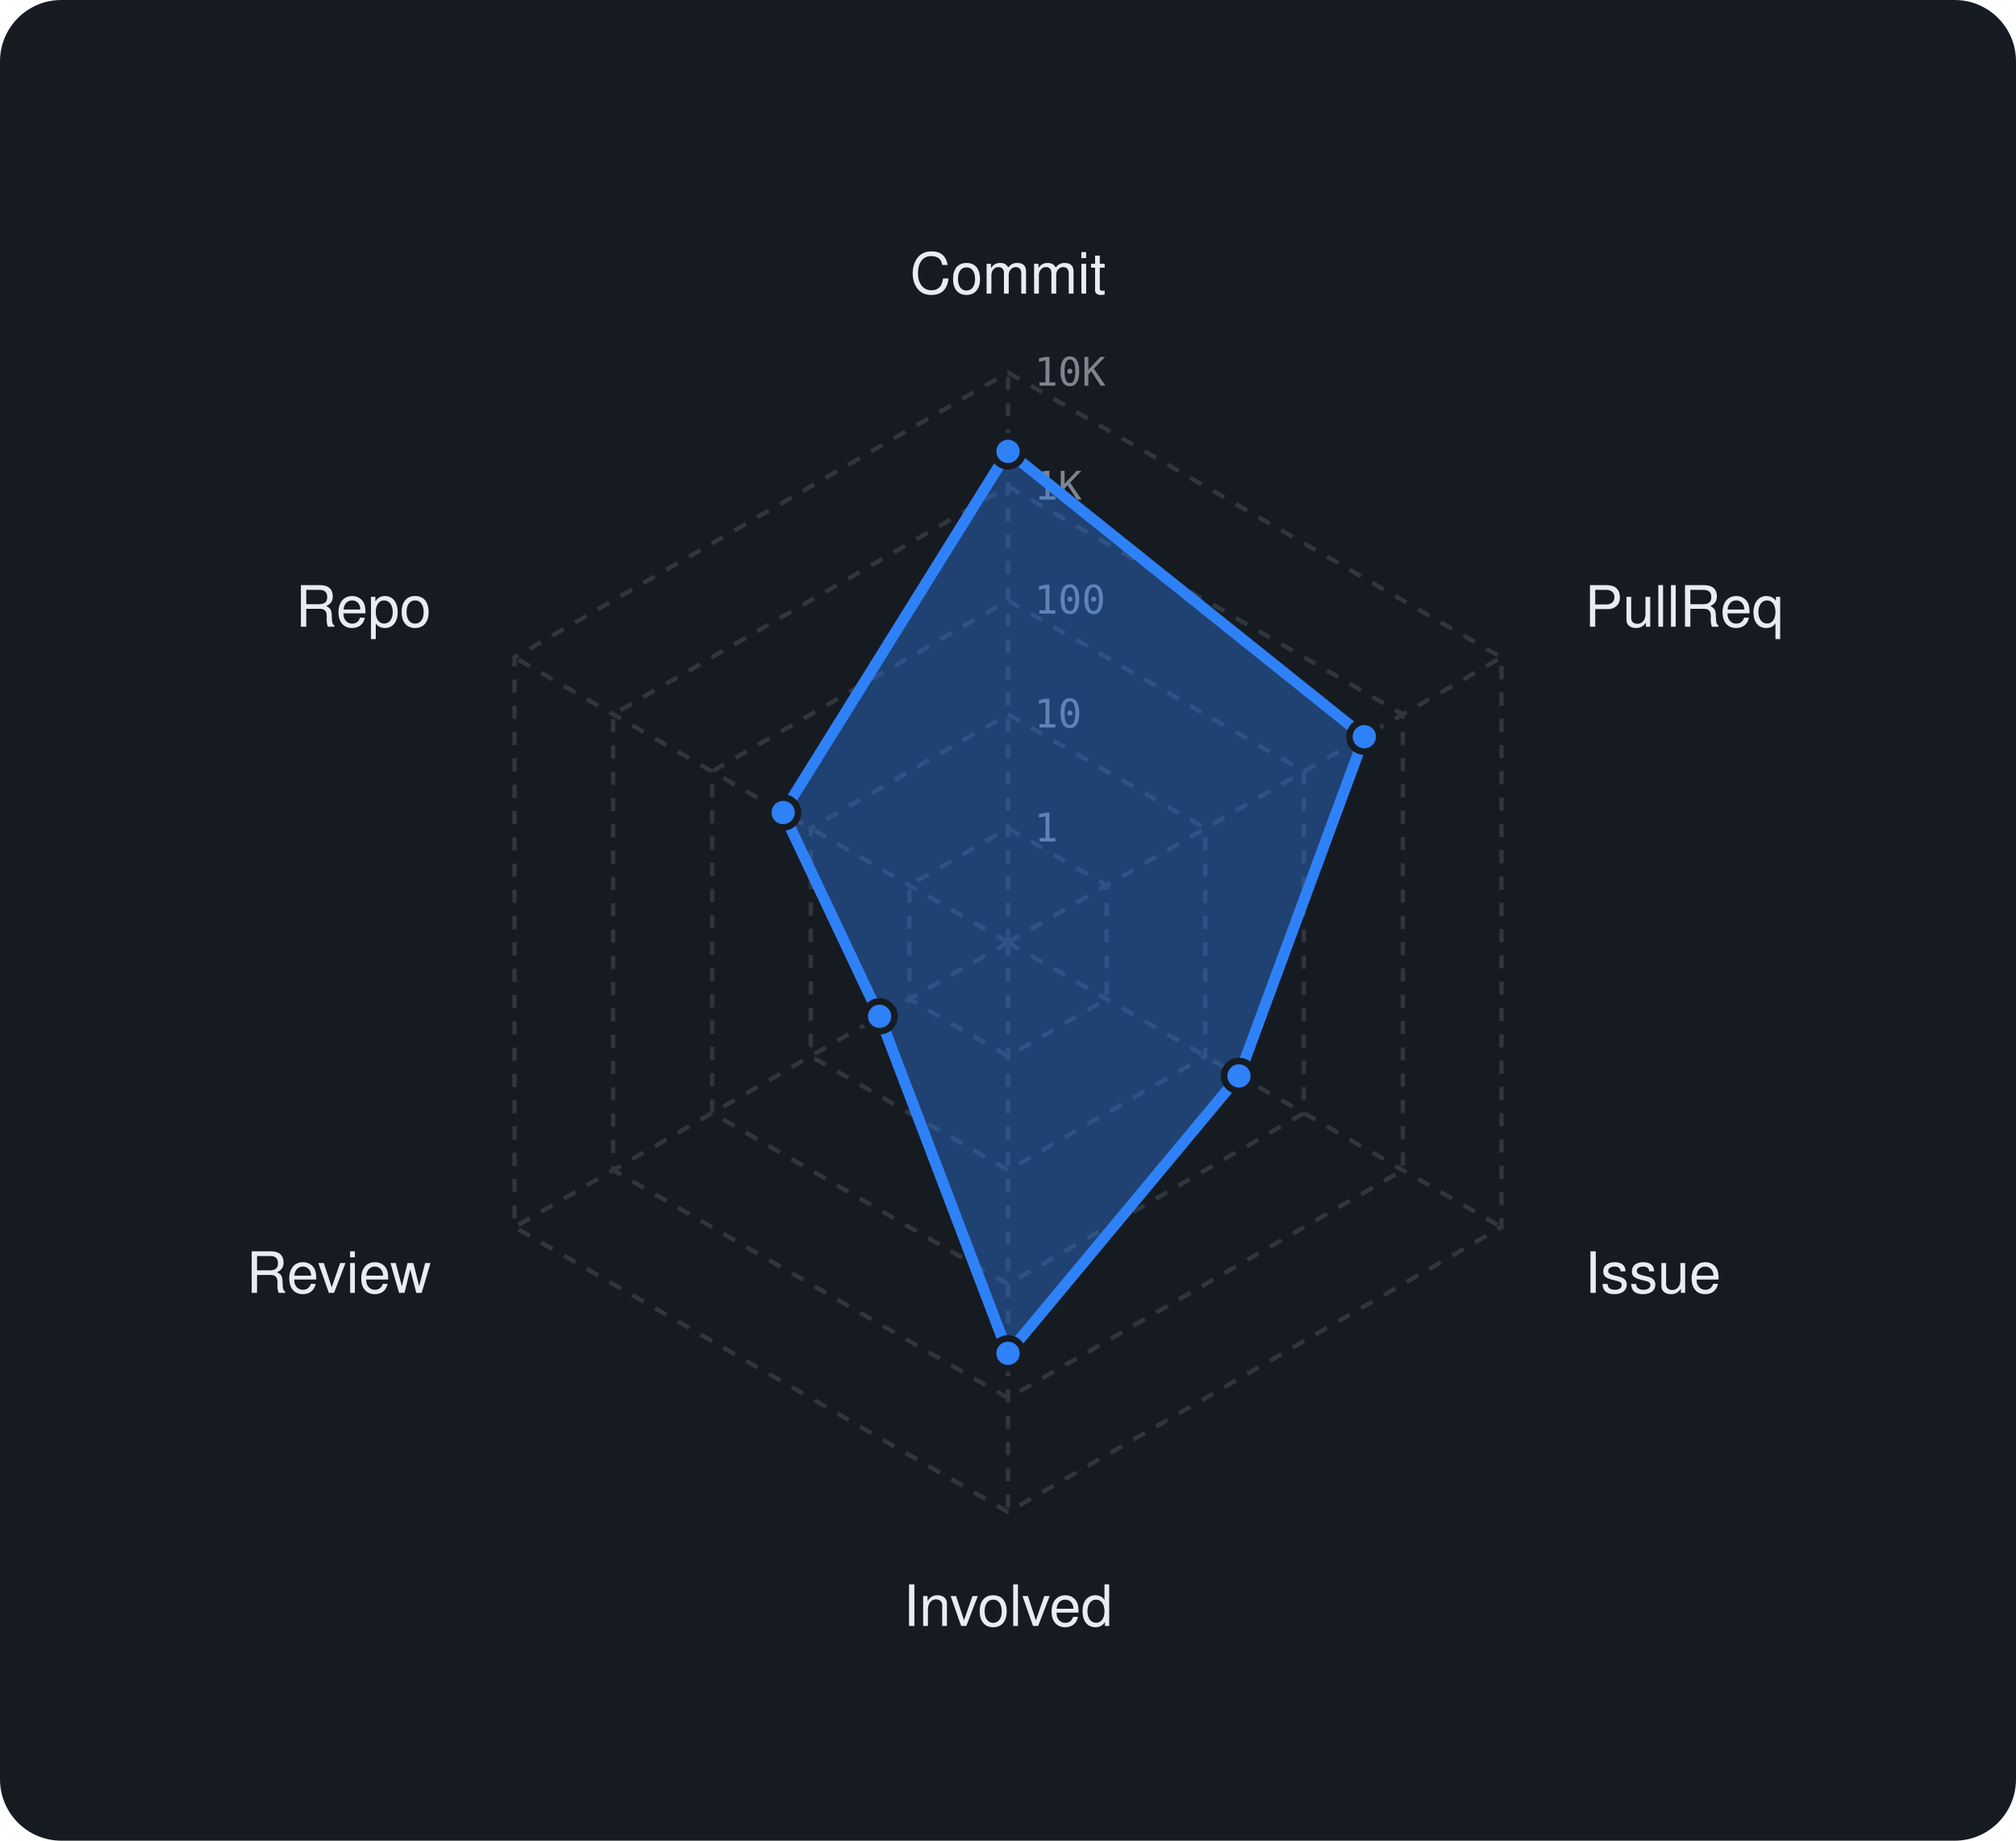
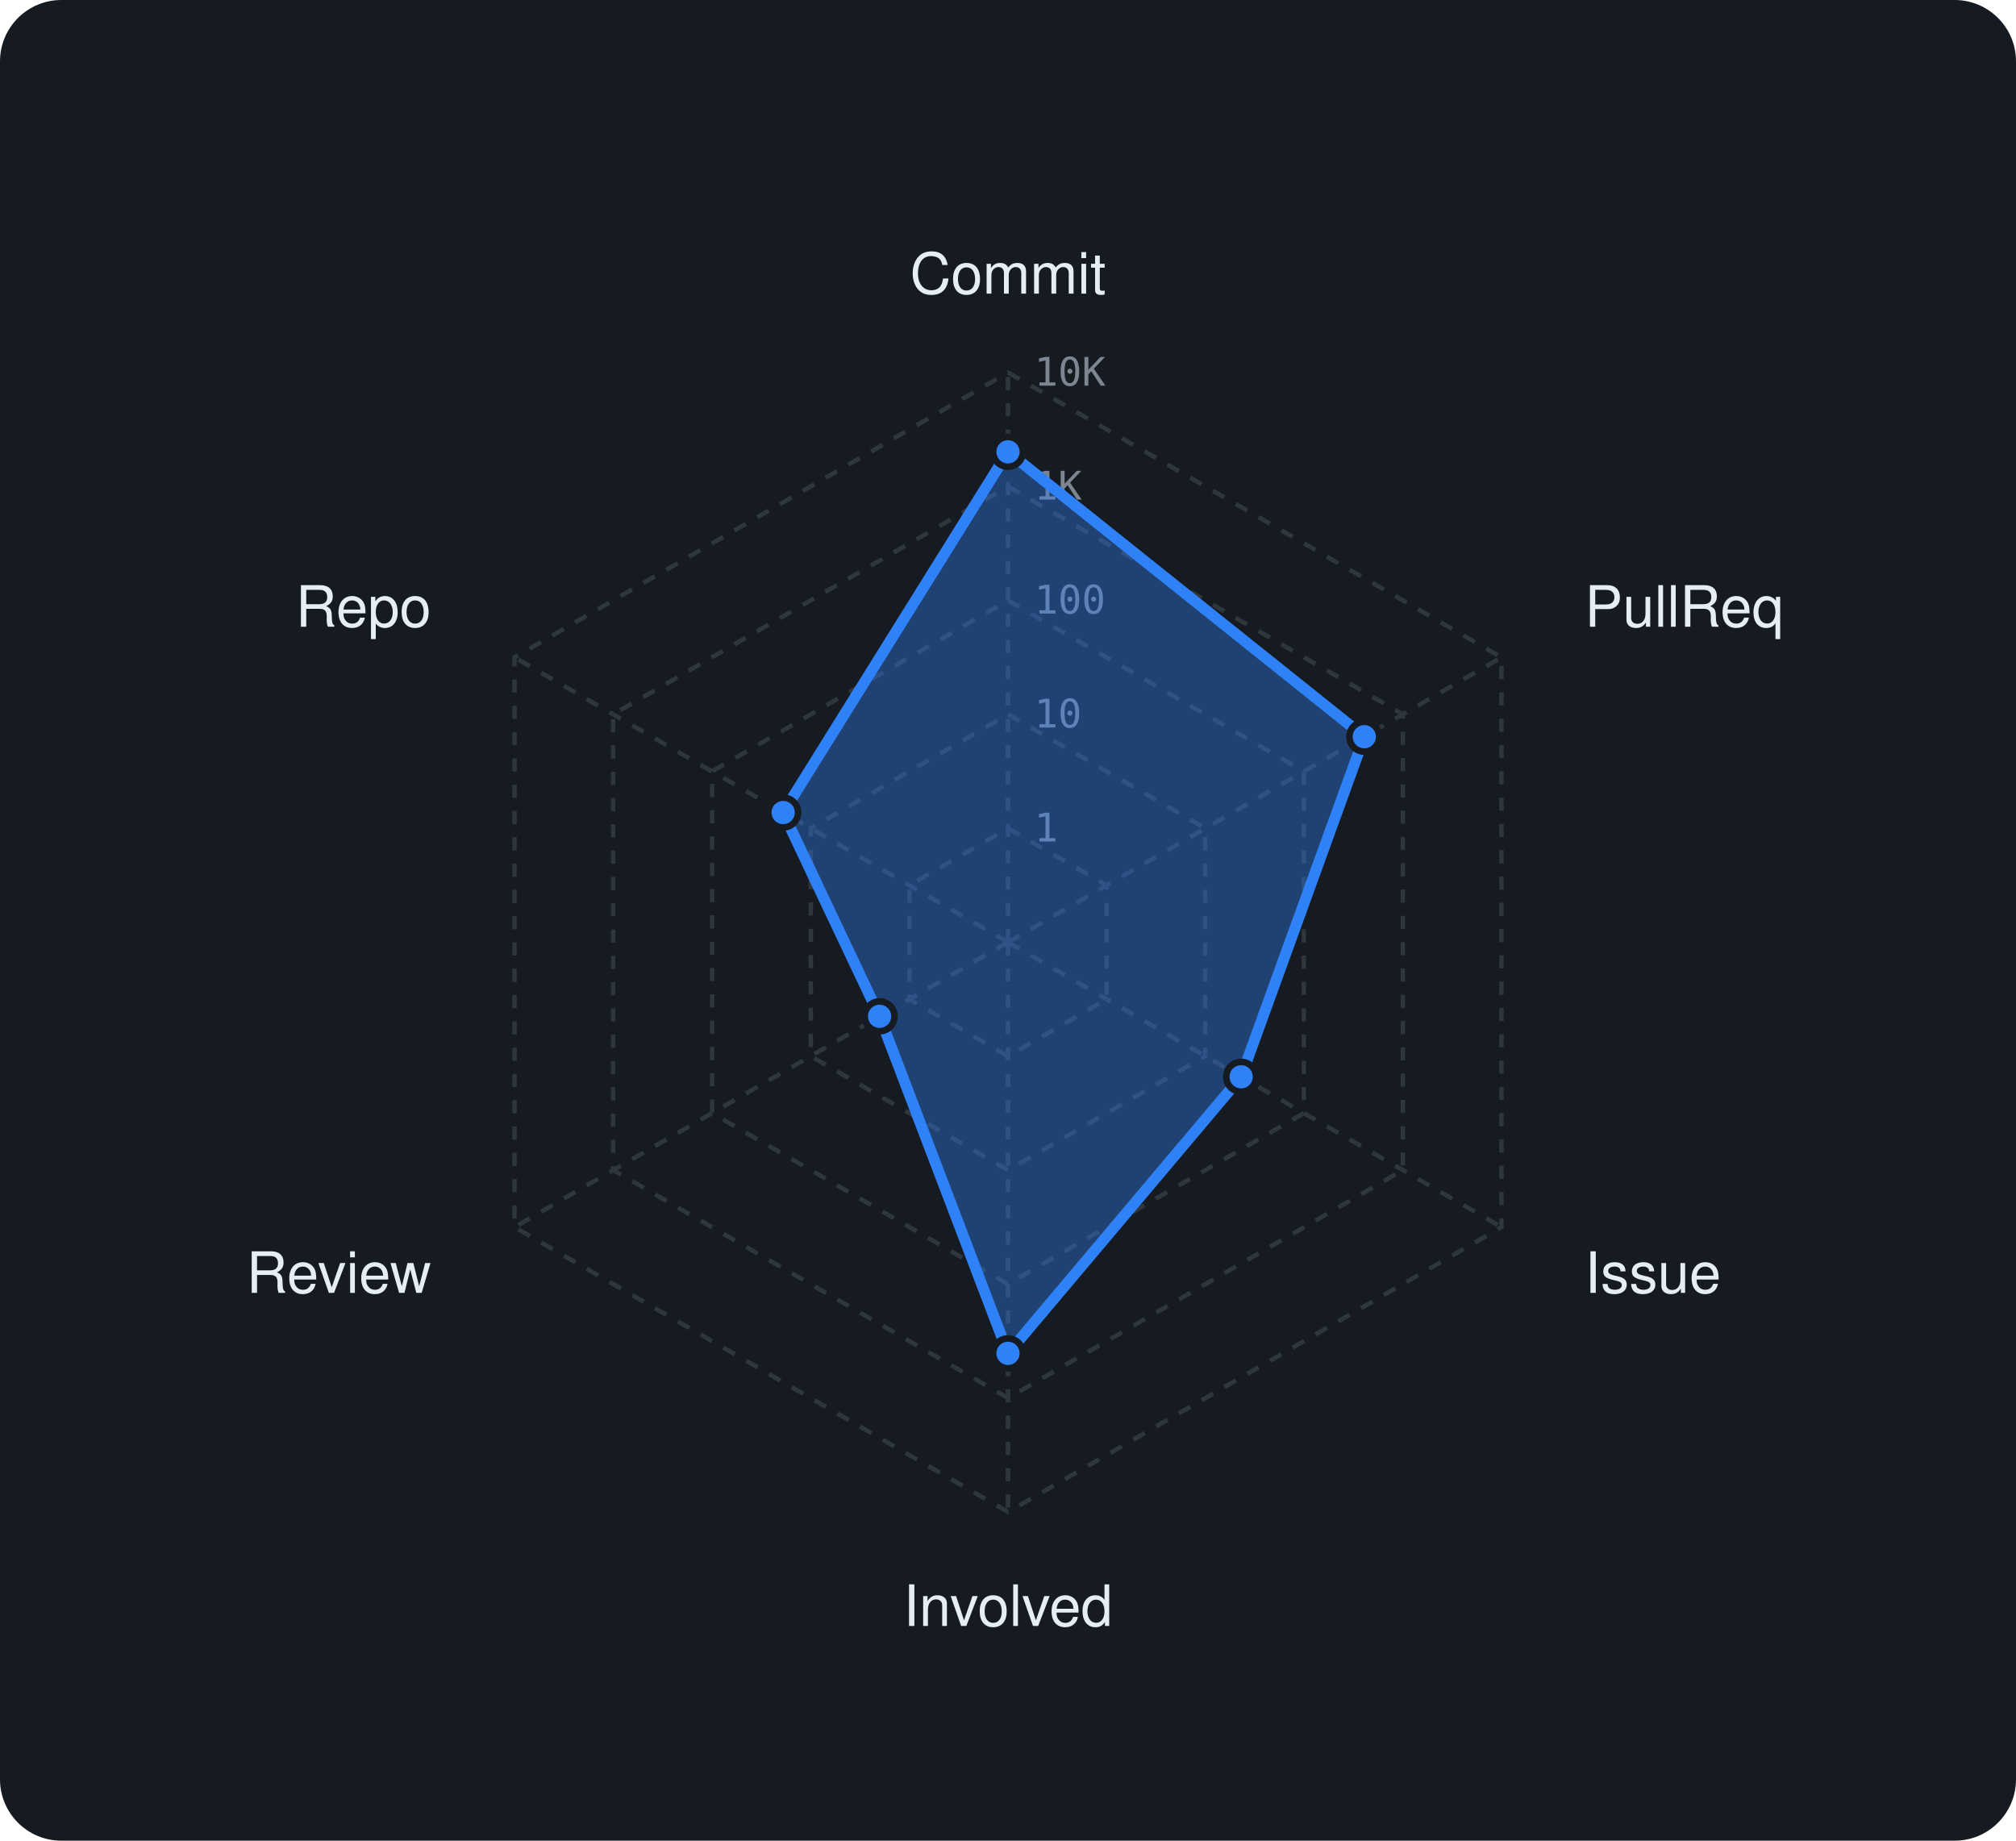
<svg xmlns="http://www.w3.org/2000/svg" viewBox="0 0 460 420" width="460" height="420" font-family="-apple-system,BlinkMacSystemFont,'Segoe UI',Helvetica,Arial,sans-serif">
  <rect width="460" height="420" rx="14" fill="#161b22" />
  <polygon points="230,189 252.5,202 252.5,228 230,241 207.5,228 207.5,202" fill="none" stroke="#30363d" stroke-width="1" stroke-dasharray="3 3" />
  <polygon points="230,163 275,189 275,241 230,267 185,241 185,189" fill="none" stroke="#30363d" stroke-width="1" stroke-dasharray="3 3" />
  <polygon points="230,137 297.5,176 297.5,254 230,293 162.5,254 162.5,176" fill="none" stroke="#30363d" stroke-width="1" stroke-dasharray="3 3" />
  <polygon points="230,111 320.1,163 320.1,267 230,319 139.9,267 139.9,163" fill="none" stroke="#30363d" stroke-width="1" stroke-dasharray="3 3" />
  <polygon points="230,85 342.6,150 342.6,280 230,345 117.4,280 117.4,150" fill="none" stroke="#30363d" stroke-width="1" stroke-dasharray="3 3" />
  <line x1="230" y1="215" x2="230" y2="85" stroke="#30363d" stroke-width="1" stroke-dasharray="3 3" />
  <line x1="230" y1="215" x2="342.6" y2="150" stroke="#30363d" stroke-width="1" stroke-dasharray="3 3" />
  <line x1="230" y1="215" x2="342.6" y2="280" stroke="#30363d" stroke-width="1" stroke-dasharray="3 3" />
  <line x1="230" y1="215" x2="230" y2="345" stroke="#30363d" stroke-width="1" stroke-dasharray="3 3" />
  <line x1="230" y1="215" x2="117.4" y2="280" stroke="#30363d" stroke-width="1" stroke-dasharray="3 3" />
  <line x1="230" y1="215" x2="117.4" y2="150" stroke="#30363d" stroke-width="1" stroke-dasharray="3 3" />
  <text x="236" y="192.0" font-size="9" font-family="monospace" fill="#7d8590">1</text>
  <text x="236" y="166.0" font-size="9" font-family="monospace" fill="#7d8590">10</text>
  <text x="236" y="140.0" font-size="9" font-family="monospace" fill="#7d8590">100</text>
  <text x="236" y="114.0" font-size="9" font-family="monospace" fill="#7d8590">1K</text>
  <text x="236" y="88.0" font-size="9" font-family="monospace" fill="#7d8590">10K</text>
  <text x="230.0" y="67.0" text-anchor="middle" font-size="13" fill="#e6edf3">Commit</text>
  <text x="361.6" y="143.0" text-anchor="start" font-size="13" fill="#e6edf3">PullReq</text>
  <text x="361.6" y="295.0" text-anchor="start" font-size="13" fill="#e6edf3">Issue</text>
  <text x="230.0" y="371.0" text-anchor="middle" font-size="13" fill="#e6edf3">Involved</text>
  <text x="98.4" y="295.0" text-anchor="end" font-size="13" fill="#e6edf3">Review</text>
  <text x="98.4" y="143.0" text-anchor="end" font-size="13" fill="#e6edf3">Repo</text>
-   <polygon points="230,103 311.3,168.1 282.7,245.5 230,308.8 200.7,231.9 178.7,185.4" fill="rgba(47,129,247,0.38)" stroke="#2f81f7" stroke-width="2.5" stroke-linejoin="round" />
-   <circle cx="230" cy="103" r="3.4" fill="#2f81f7" stroke="#161b22" stroke-width="1.5" />
+   <polygon points="230,103.1 311.3,168.1 283.2,245.7 230,308.8 200.7,231.9 178.7,185.4" fill="rgba(47,129,247,0.38)" stroke="#2f81f7" stroke-width="2.5" stroke-linejoin="round" />
+   <circle cx="230" cy="103.1" r="3.4" fill="#2f81f7" stroke="#161b22" stroke-width="1.5" />
  <circle cx="311.3" cy="168.1" r="3.4" fill="#2f81f7" stroke="#161b22" stroke-width="1.5" />
-   <circle cx="282.7" cy="245.5" r="3.4" fill="#2f81f7" stroke="#161b22" stroke-width="1.5" />
+   <circle cx="283.2" cy="245.7" r="3.4" fill="#2f81f7" stroke="#161b22" stroke-width="1.5" />
  <circle cx="230" cy="308.8" r="3.4" fill="#2f81f7" stroke="#161b22" stroke-width="1.5" />
  <circle cx="200.7" cy="231.9" r="3.4" fill="#2f81f7" stroke="#161b22" stroke-width="1.5" />
  <circle cx="178.7" cy="185.4" r="3.4" fill="#2f81f7" stroke="#161b22" stroke-width="1.5" />
</svg>
